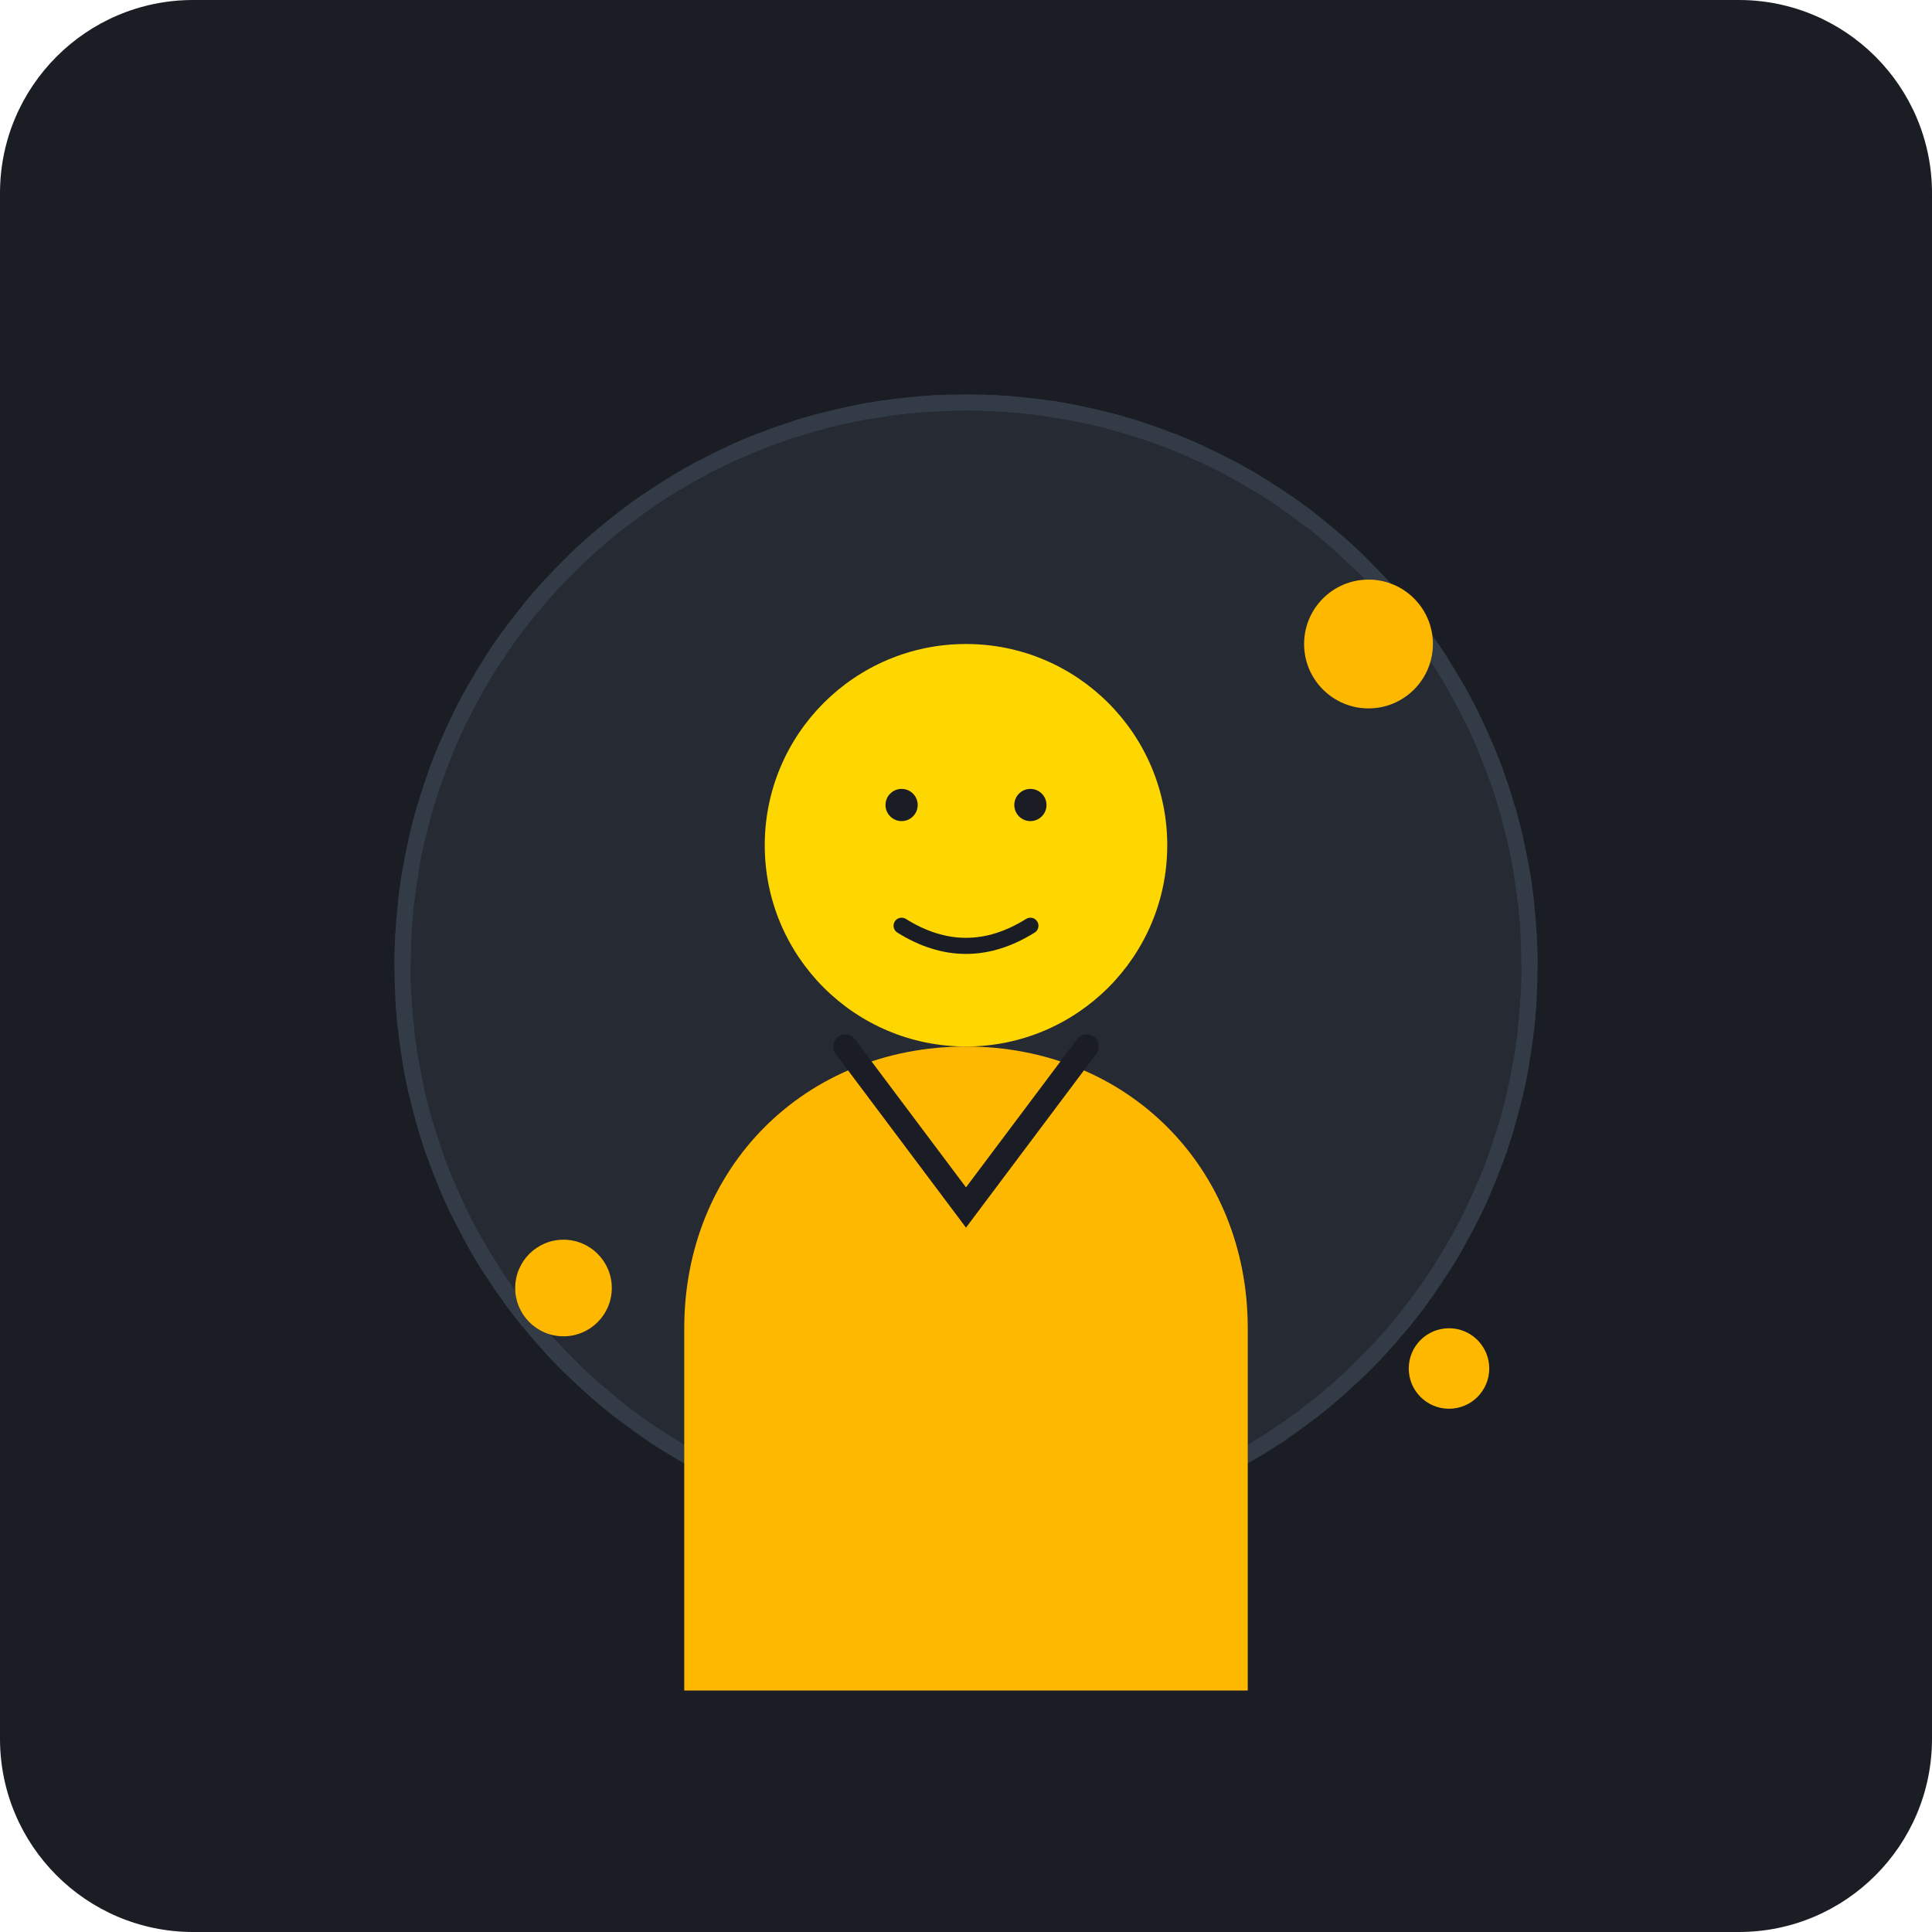
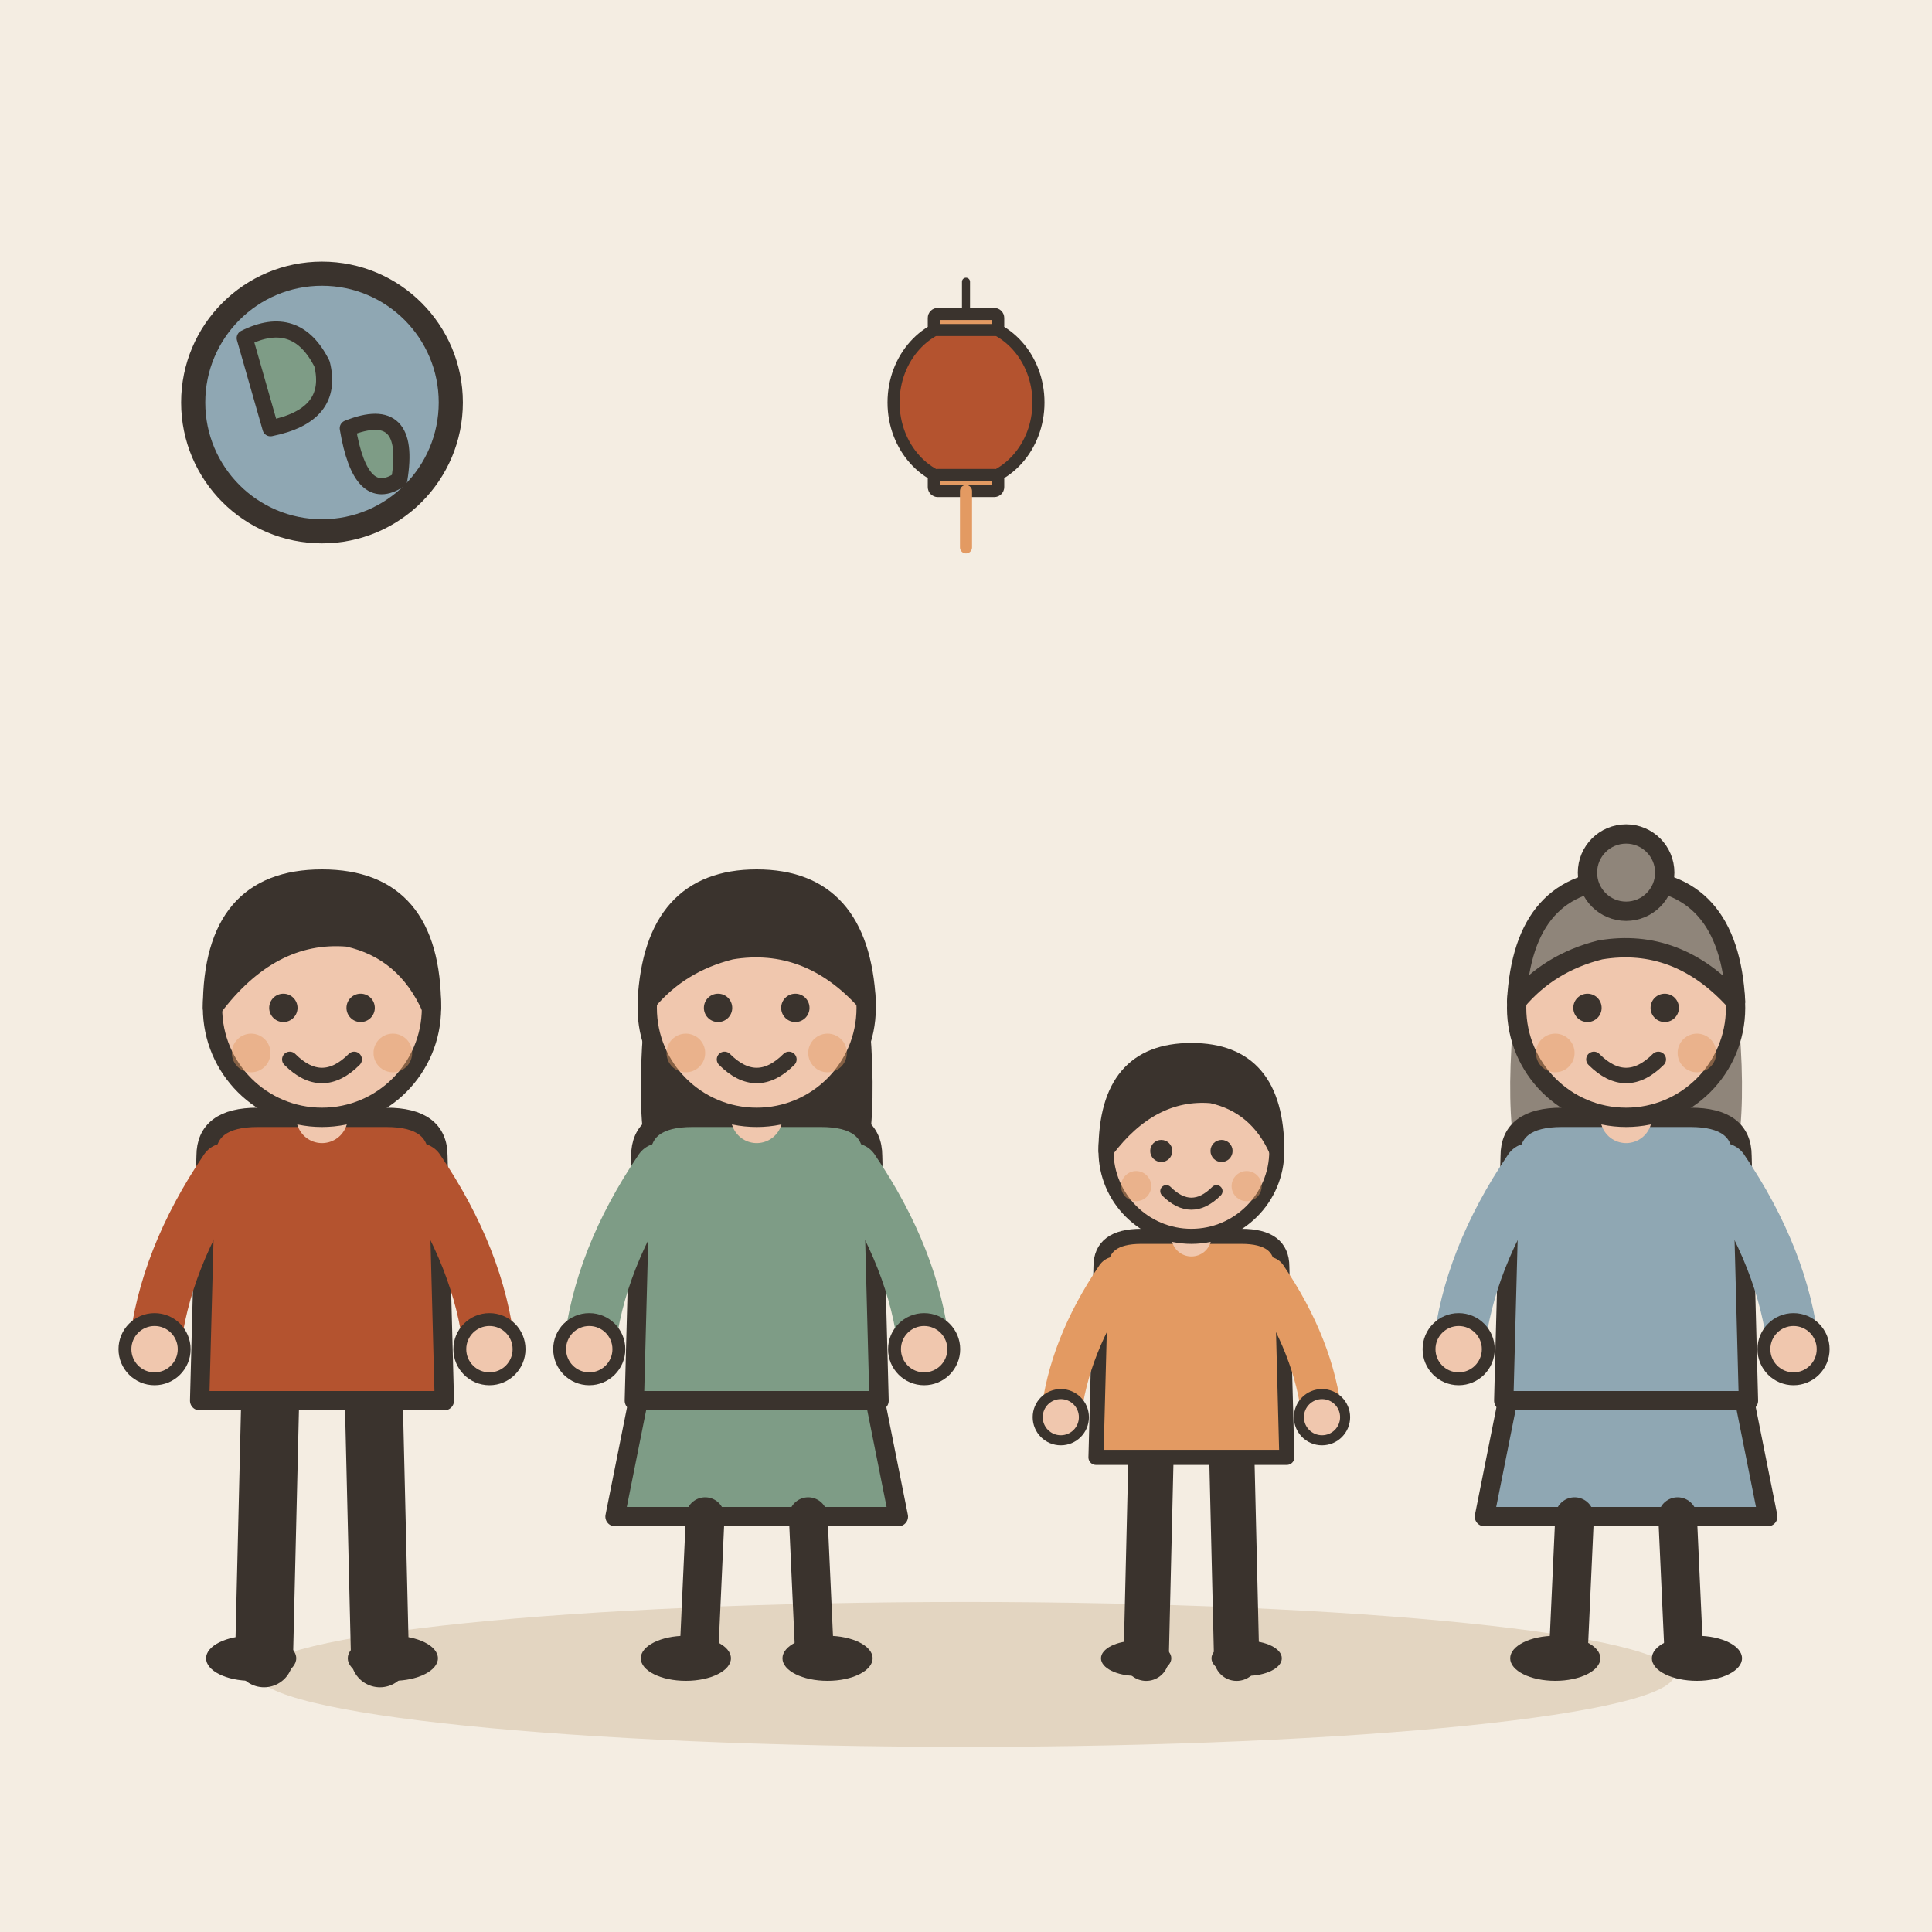
- <svg xmlns="http://www.w3.org/2000/svg" viewBox="0 0 240 240">
-   <rect width="240" height="240" rx="24" fill="#1A1D24" />
-   <circle cx="120" cy="120" r="70" fill="#252A33" stroke="#333B47" stroke-width="2" />
-   <path d="M50 120 C 50 81.34 81.34 50 120 50 C 158.66 50 190 81.34 190 120 C 190 158.66 158.66 190 120 190 C 81.34 190 50 158.66 50 120" fill="none" stroke="#333B47" stroke-width="2" stroke-dasharray="4 4" />
-   <path d="M120 130 C 100 130, 85 145, 85 165 L 85 210 L 155 210 L 155 165 C 155 145, 140 130, 120 130 Z" fill="#FFB800" />
-   <circle cx="120" cy="105" r="25" fill="#FFD700" />
-   <path d="M110 100 A 2 2 0 1 0 114 100 A 2 2 0 1 0 110 100" fill="#1A1D24" />
-   <path d="M126 100 A 2 2 0 1 0 130 100 A 2 2 0 1 0 126 100" fill="#1A1D24" />
-   <path d="M112 115 Q 120 120 128 115" stroke="#1A1D24" stroke-width="2" fill="none" stroke-linecap="round" />
-   <path d="M105 130 L 120 150 L 135 130" fill="none" stroke="#1A1D24" stroke-width="3" stroke-linecap="round" />
-   <circle cx="170" cy="80" r="8" fill="#FFB800" />
-   <circle cx="70" cy="160" r="6" fill="#FFB800" />
-   <circle cx="180" cy="170" r="5" fill="#FFB800" />
+ <svg xmlns="http://www.w3.org/2000/svg" viewBox="0 0 240 240" data-style="editorial">
+   <rect width="240" height="240" fill="#F4EDE2" />
+   <ellipse cx="120" cy="208" rx="88" ry="9" fill="#E3D5C1" />
+   <g transform="translate(40 206) scale(0.8 0.8)">
+     <path d="M-8 -42L-9 0" stroke="#3A332D" stroke-width="9" stroke-linecap="round" fill="none" />
+     <path d="M8 -42L9 0" stroke="#3A332D" stroke-width="9" stroke-linecap="round" fill="none" />
+     <ellipse cx="-11" cy="0" rx="7" ry="3.5" fill="#3A332D" />
+     <ellipse cx="11" cy="0" rx="7" ry="3.5" fill="#3A332D" />
+     <path d="M-18 -78Q-18 -84 -10 -84L10 -84Q18 -84 18 -78L19 -40L-19 -40Z" fill="#B4532F" stroke="#3A332D" stroke-width="3" stroke-linecap="round" stroke-linejoin="round" />
+     <path d="M-15 -76Q-24.5 -62 -26 -48" fill="none" stroke="#B4532F" stroke-width="8" stroke-linecap="round" stroke-linejoin="round" />
+     <circle cx="-26" cy="-48" r="4.6" fill="#F0C7AE" stroke="#3A332D" stroke-linecap="round" stroke-linejoin="round" stroke-width="2" />
+     <path d="M15 -76Q24.5 -62 26 -48" fill="none" stroke="#B4532F" stroke-width="8" stroke-linecap="round" stroke-linejoin="round" />
+     <circle cx="26" cy="-48" r="4.6" fill="#F0C7AE" stroke="#3A332D" stroke-linecap="round" stroke-linejoin="round" stroke-width="2" />
+     <path d="M0 -84L0 -88" stroke="#F0C7AE" stroke-width="8" stroke-linecap="round" fill="none" />
+     <circle cx="0" cy="-101" r="17" fill="#F0C7AE" stroke="#3A332D" stroke-width="3" stroke-linecap="round" stroke-linejoin="round" />
+     <path d="M-17 -101Q-17 -121 0 -121Q17 -121 17 -101Q13 -110 4 -112Q-8 -113 -17 -101Z" fill="#3A332D" stroke="#3A332D" stroke-width="3" stroke-linecap="round" stroke-linejoin="round" />
+     <circle cx="-6" cy="-101" r="2.2" fill="#3A332D" />
+     <circle cx="6" cy="-101" r="2.2" fill="#3A332D" />
+     <path d="M-5 -93Q0 -88 5 -93" fill="none" stroke="#3A332D" stroke-width="2.4" stroke-linecap="round" stroke-linejoin="round" />
+     <circle cx="-11" cy="-94" r="3" fill="#E39A62" opacity="0.45" />
+     <circle cx="11" cy="-94" r="3" fill="#E39A62" opacity="0.45" />
+   </g>
+   <g transform="translate(94 206) scale(0.8 0.8)">
+     <path d="M-18 -42L-22 -22L22 -22L18 -42Z" fill="#7E9C86" stroke="#3A332D" stroke-width="3" stroke-linecap="round" stroke-linejoin="round" />
+     <path d="M-8 -22L-9 0" stroke="#3A332D" stroke-width="6" stroke-linecap="round" fill="none" />
+     <path d="M8 -22L9 0" stroke="#3A332D" stroke-width="6" stroke-linecap="round" fill="none" />
+     <ellipse cx="-11" cy="0" rx="7" ry="3.5" fill="#3A332D" />
+     <ellipse cx="11" cy="0" rx="7" ry="3.5" fill="#3A332D" />
+     <path d="M-17 -104Q-20 -78 -14 -70L-6 -78L6 -78L14 -70Q20 -78 17 -104Z" fill="#3A332D" />
+     <path d="M-18 -78Q-18 -84 -10 -84L10 -84Q18 -84 18 -78L19 -40L-19 -40Z" fill="#7E9C86" stroke="#3A332D" stroke-width="3" stroke-linecap="round" stroke-linejoin="round" />
+     <path d="M-15 -76Q-24.5 -62 -26 -48" fill="none" stroke="#7E9C86" stroke-width="8" stroke-linecap="round" stroke-linejoin="round" />
+     <circle cx="-26" cy="-48" r="4.6" fill="#F0C7AE" stroke="#3A332D" stroke-linecap="round" stroke-linejoin="round" stroke-width="2" />
+     <path d="M15 -76Q24.5 -62 26 -48" fill="none" stroke="#7E9C86" stroke-width="8" stroke-linecap="round" stroke-linejoin="round" />
+     <circle cx="26" cy="-48" r="4.6" fill="#F0C7AE" stroke="#3A332D" stroke-linecap="round" stroke-linejoin="round" stroke-width="2" />
+     <path d="M0 -84L0 -88" stroke="#F0C7AE" stroke-width="8" stroke-linecap="round" fill="none" />
+     <circle cx="0" cy="-101" r="17" fill="#F0C7AE" stroke="#3A332D" stroke-width="3" stroke-linecap="round" stroke-linejoin="round" />
+     <path d="M-17 -102Q-16 -121 0 -121Q16 -121 17 -102Q8 -112 -4 -110Q-12 -108 -17 -102Z" fill="#3A332D" stroke="#3A332D" stroke-width="3" stroke-linecap="round" stroke-linejoin="round" />
+     <circle cx="-6" cy="-101" r="2.2" fill="#3A332D" />
+     <circle cx="6" cy="-101" r="2.2" fill="#3A332D" />
+     <path d="M-5 -93Q0 -88 5 -93" fill="none" stroke="#3A332D" stroke-width="2.4" stroke-linecap="round" stroke-linejoin="round" />
+     <circle cx="-11" cy="-94" r="3" fill="#E39A62" opacity="0.45" />
+     <circle cx="11" cy="-94" r="3" fill="#E39A62" opacity="0.45" />
+   </g>
+   <g transform="translate(148 206) scale(0.624 0.624)">
+     <path d="M-8 -42L-9 0" stroke="#3A332D" stroke-width="9" stroke-linecap="round" fill="none" />
+     <path d="M8 -42L9 0" stroke="#3A332D" stroke-width="9" stroke-linecap="round" fill="none" />
+     <ellipse cx="-11" cy="0" rx="7" ry="3.5" fill="#3A332D" />
+     <ellipse cx="11" cy="0" rx="7" ry="3.5" fill="#3A332D" />
+     <path d="M-18 -78Q-18 -84 -10 -84L10 -84Q18 -84 18 -78L19 -40L-19 -40Z" fill="#E39A62" stroke="#3A332D" stroke-width="3" stroke-linecap="round" stroke-linejoin="round" />
+     <path d="M-15 -76Q-24.5 -62 -26 -48" fill="none" stroke="#E39A62" stroke-width="8" stroke-linecap="round" stroke-linejoin="round" />
+     <circle cx="-26" cy="-48" r="4.6" fill="#F0C7AE" stroke="#3A332D" stroke-linecap="round" stroke-linejoin="round" stroke-width="2" />
+     <path d="M15 -76Q24.5 -62 26 -48" fill="none" stroke="#E39A62" stroke-width="8" stroke-linecap="round" stroke-linejoin="round" />
+     <circle cx="26" cy="-48" r="4.6" fill="#F0C7AE" stroke="#3A332D" stroke-linecap="round" stroke-linejoin="round" stroke-width="2" />
+     <path d="M0 -84L0 -88" stroke="#F0C7AE" stroke-width="8" stroke-linecap="round" fill="none" />
+     <circle cx="0" cy="-101" r="17" fill="#F0C7AE" stroke="#3A332D" stroke-width="3" stroke-linecap="round" stroke-linejoin="round" />
+     <path d="M-17 -101Q-17 -121 0 -121Q17 -121 17 -101Q13 -110 4 -112Q-8 -113 -17 -101Z" fill="#3A332D" stroke="#3A332D" stroke-width="3" stroke-linecap="round" stroke-linejoin="round" />
+     <circle cx="-6" cy="-101" r="2.2" fill="#3A332D" />
+     <circle cx="6" cy="-101" r="2.2" fill="#3A332D" />
+     <path d="M-5 -93Q0 -88 5 -93" fill="none" stroke="#3A332D" stroke-width="2.4" stroke-linecap="round" stroke-linejoin="round" />
+     <circle cx="-11" cy="-94" r="3" fill="#E39A62" opacity="0.45" />
+     <circle cx="11" cy="-94" r="3" fill="#E39A62" opacity="0.45" />
+   </g>
+   <g transform="translate(202 206) scale(0.8 0.8)">
+     <path d="M-18 -42L-22 -22L22 -22L18 -42Z" fill="#8FA7B3" stroke="#3A332D" stroke-width="3" stroke-linecap="round" stroke-linejoin="round" />
+     <path d="M-8 -22L-9 0" stroke="#3A332D" stroke-width="6" stroke-linecap="round" fill="none" />
+     <path d="M8 -22L9 0" stroke="#3A332D" stroke-width="6" stroke-linecap="round" fill="none" />
+     <ellipse cx="-11" cy="0" rx="7" ry="3.5" fill="#3A332D" />
+     <ellipse cx="11" cy="0" rx="7" ry="3.5" fill="#3A332D" />
+     <path d="M-17 -104Q-20 -78 -14 -70L-6 -78L6 -78L14 -70Q20 -78 17 -104Z" fill="#8F857A" />
+     <path d="M-18 -78Q-18 -84 -10 -84L10 -84Q18 -84 18 -78L19 -40L-19 -40Z" fill="#8FA7B3" stroke="#3A332D" stroke-width="3" stroke-linecap="round" stroke-linejoin="round" />
+     <path d="M-15 -76Q-24.5 -62 -26 -48" fill="none" stroke="#8FA7B3" stroke-width="8" stroke-linecap="round" stroke-linejoin="round" />
+     <circle cx="-26" cy="-48" r="4.6" fill="#F0C7AE" stroke="#3A332D" stroke-linecap="round" stroke-linejoin="round" stroke-width="2" />
+     <path d="M15 -76Q24.5 -62 26 -48" fill="none" stroke="#8FA7B3" stroke-width="8" stroke-linecap="round" stroke-linejoin="round" />
+     <circle cx="26" cy="-48" r="4.6" fill="#F0C7AE" stroke="#3A332D" stroke-linecap="round" stroke-linejoin="round" stroke-width="2" />
+     <path d="M0 -84L0 -88" stroke="#F0C7AE" stroke-width="8" stroke-linecap="round" fill="none" />
+     <circle cx="0" cy="-101" r="17" fill="#F0C7AE" stroke="#3A332D" stroke-width="3" stroke-linecap="round" stroke-linejoin="round" />
+     <path d="M-17 -102Q-16 -121 0 -121Q16 -121 17 -102Q8 -112 -4 -110Q-12 -108 -17 -102Z" fill="#8F857A" stroke="#3A332D" stroke-width="3" stroke-linecap="round" stroke-linejoin="round" />
+     <circle cx="0" cy="-122" r="6" fill="#8F857A" stroke="#3A332D" stroke-width="3" stroke-linecap="round" stroke-linejoin="round" />
+     <circle cx="-6" cy="-101" r="2.2" fill="#3A332D" />
+     <circle cx="6" cy="-101" r="2.2" fill="#3A332D" />
+     <path d="M-5 -93Q0 -88 5 -93" fill="none" stroke="#3A332D" stroke-width="2.4" stroke-linecap="round" stroke-linejoin="round" />
+     <circle cx="-11" cy="-94" r="3" fill="#E39A62" opacity="0.45" />
+     <circle cx="11" cy="-94" r="3" fill="#E39A62" opacity="0.45" />
+   </g>
+   <g transform="translate(120 50) scale(0.5 0.5)">
+     <path d="M0 -30L0 -20" stroke="#3A332D" stroke-width="2" stroke-linecap="round" fill="none" />
+     <ellipse cx="0" cy="0" rx="18" ry="20" fill="#B4532F" stroke="#3A332D" stroke-width="3" stroke-linecap="round" stroke-linejoin="round" />
+     <rect x="-8" y="-22" width="16" height="4" rx="1" fill="#E39A62" stroke="#3A332D" stroke-width="3" stroke-linecap="round" stroke-linejoin="round" />
+     <rect x="-8" y="18" width="16" height="4" rx="1" fill="#E39A62" stroke="#3A332D" stroke-width="3" stroke-linecap="round" stroke-linejoin="round" />
+     <path d="M0 22L0 36" stroke="#E39A62" stroke-width="3" stroke-linecap="round" fill="none" />
+   </g>
+   <circle cx="40" cy="50" r="16" fill="#8FA7B3" stroke="#3A332D" stroke-width="3" stroke-linecap="round" stroke-linejoin="round" />
+   <path d="M30.4 42Q36.8 38.8 40 45.2Q41.6 51.6 33.6 53.2Z" fill="#7E9C86" stroke="#3A332D" stroke-width="2" stroke-linecap="round" stroke-linejoin="round" />
+   <path d="M43.2 53.2Q51.2 50 49.6 59.6Q44.8 62.8 43.2 53.2Z" fill="#7E9C86" stroke="#3A332D" stroke-width="2" stroke-linecap="round" stroke-linejoin="round" />
</svg>
